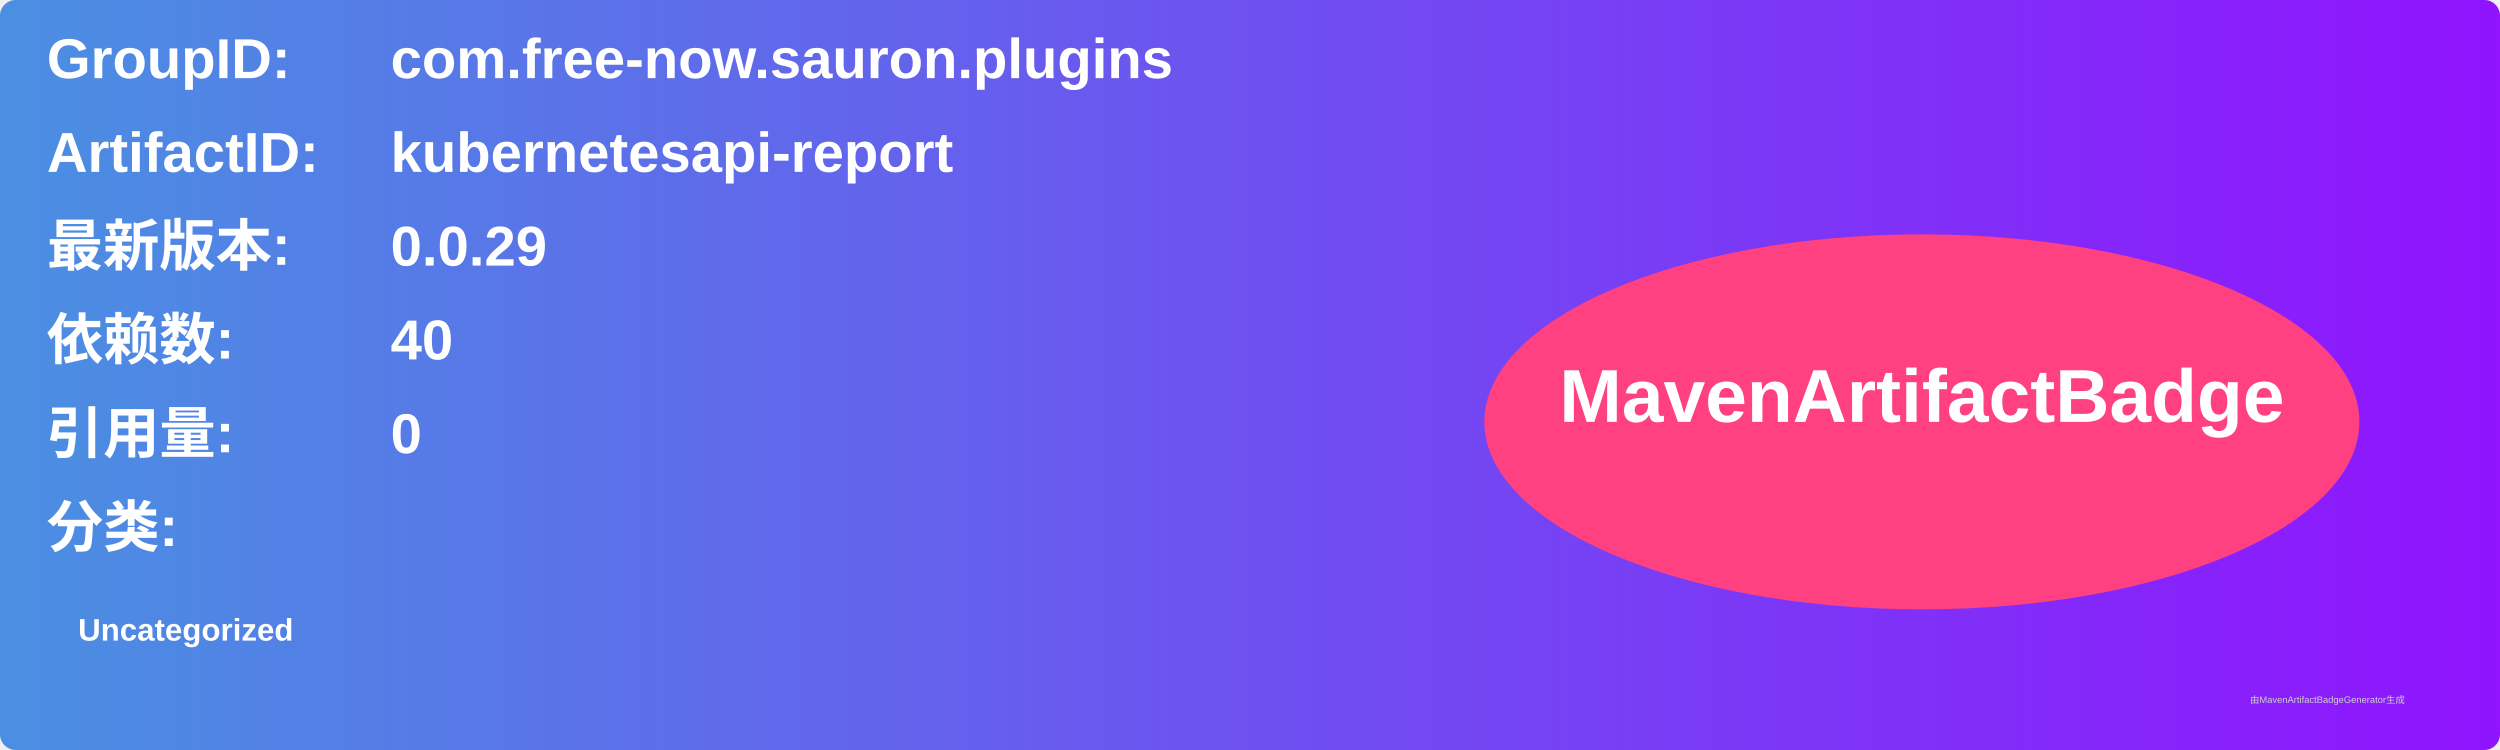
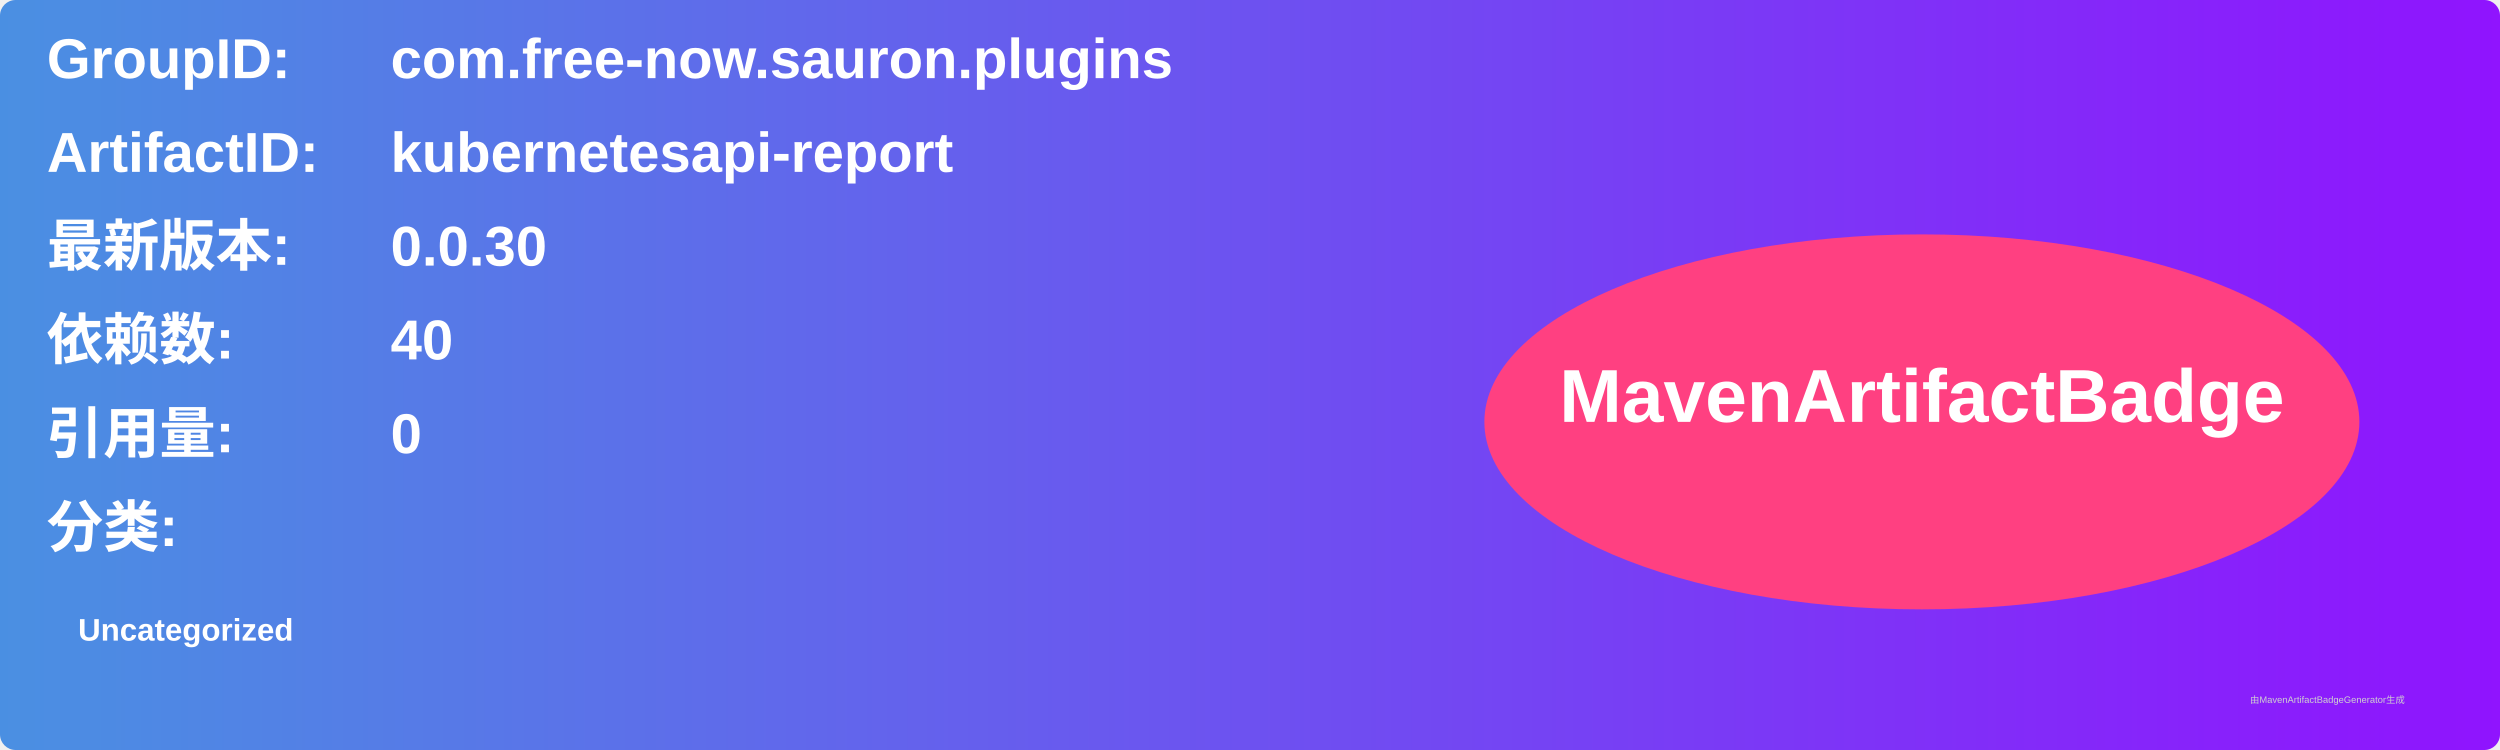
<svg xmlns="http://www.w3.org/2000/svg" width="800" height="240" viewBox="0 0 800 240">
  <linearGradient id="grad" x1="0%" y1="0%" x2="100%" y2="0%">
    <stop offset="0%" stop-color="#4a90e2" />
    <stop offset="100%" stop-color="#9013fe" />
  </linearGradient>
  <rect width="100%" height="100%" rx="5" ry="5" fill="url(#grad)" />
  <g transform="translate(15, 15)">
    <text x="0" y="10" font-family="Arial" font-size="18" fill="white" font-weight="bold" width="260">GroupID:</text>
    <text x="110" y="10" font-family="Arial" font-size="18" fill="white" font-weight="bold" width="460">com.free-now.sauron.plugins</text>
    <text x="0" y="40" font-family="Arial" font-size="18" fill="white" font-weight="bold" width="260">ArtifactID:</text>
    <text x="110" y="40" font-family="Arial" font-size="18" fill="white" font-weight="bold" width="460">kubernetesapi-report</text>
    <text x="0" y="70" font-family="Arial" font-size="18" fill="white" font-weight="bold">最新版本:</text>
    <text x="110" y="70" font-family="Arial" font-size="18" fill="white" font-weight="bold">
-       <tspan font-weight="bold">0.0.29</tspan>
+       <tspan font-weight="bold">0.0.30</tspan>
    </text>
    <text x="0" y="100" font-family="Arial" font-size="18" fill="white" font-weight="bold">依赖数: </text>
    <text x="110" y="100" font-family="Arial" font-size="18" fill="white">
      <tspan font-weight="bold">40</tspan>
    </text>
    <text x="0" y="130" font-family="Arial" font-size="18" fill="white" font-weight="bold">引用量: </text>
    <text x="110" y="130" font-family="Arial" font-size="18" fill="white">
      <tspan font-weight="bold">0</tspan>
    </text>
    <text x="0" y="160" font-family="Arial" font-size="18" fill="white" font-weight="bold">分类:</text>
    <text x="10" y="190" font-family="Arial" font-size="10" fill="white">
      <tspan font-weight="bold">Uncategorized</tspan>
    </text>
    <ellipse cx="600" cy="120" rx="140" ry="60" fill="#ff4081" />
    <text x="600" y="120" text-anchor="middle" font-family="Arial" font-size="24" fill="white" font-weight="bold">MavenArtifactBadge</text>
  </g>
  <text x="720" y="225" font-family="Arial" font-size="3" fill="#d0d0d0">由MavenArtifactBadgeGenerator生成</text>
</svg>
